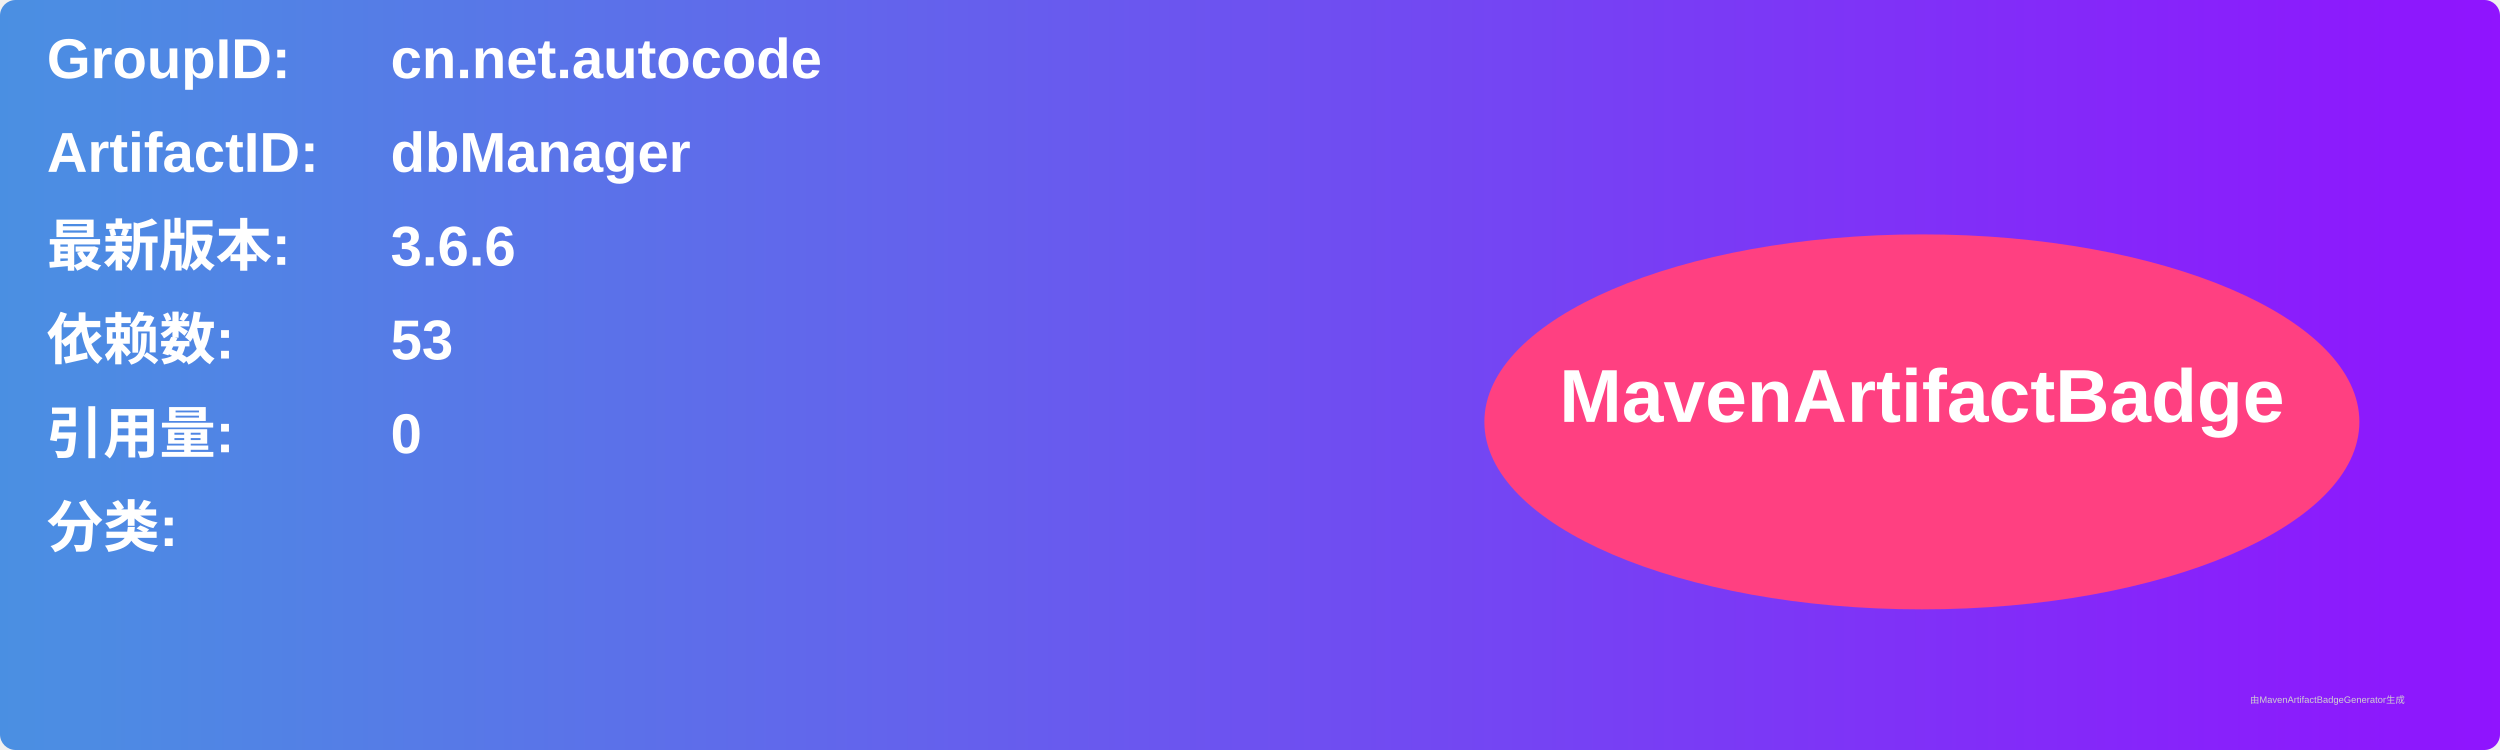
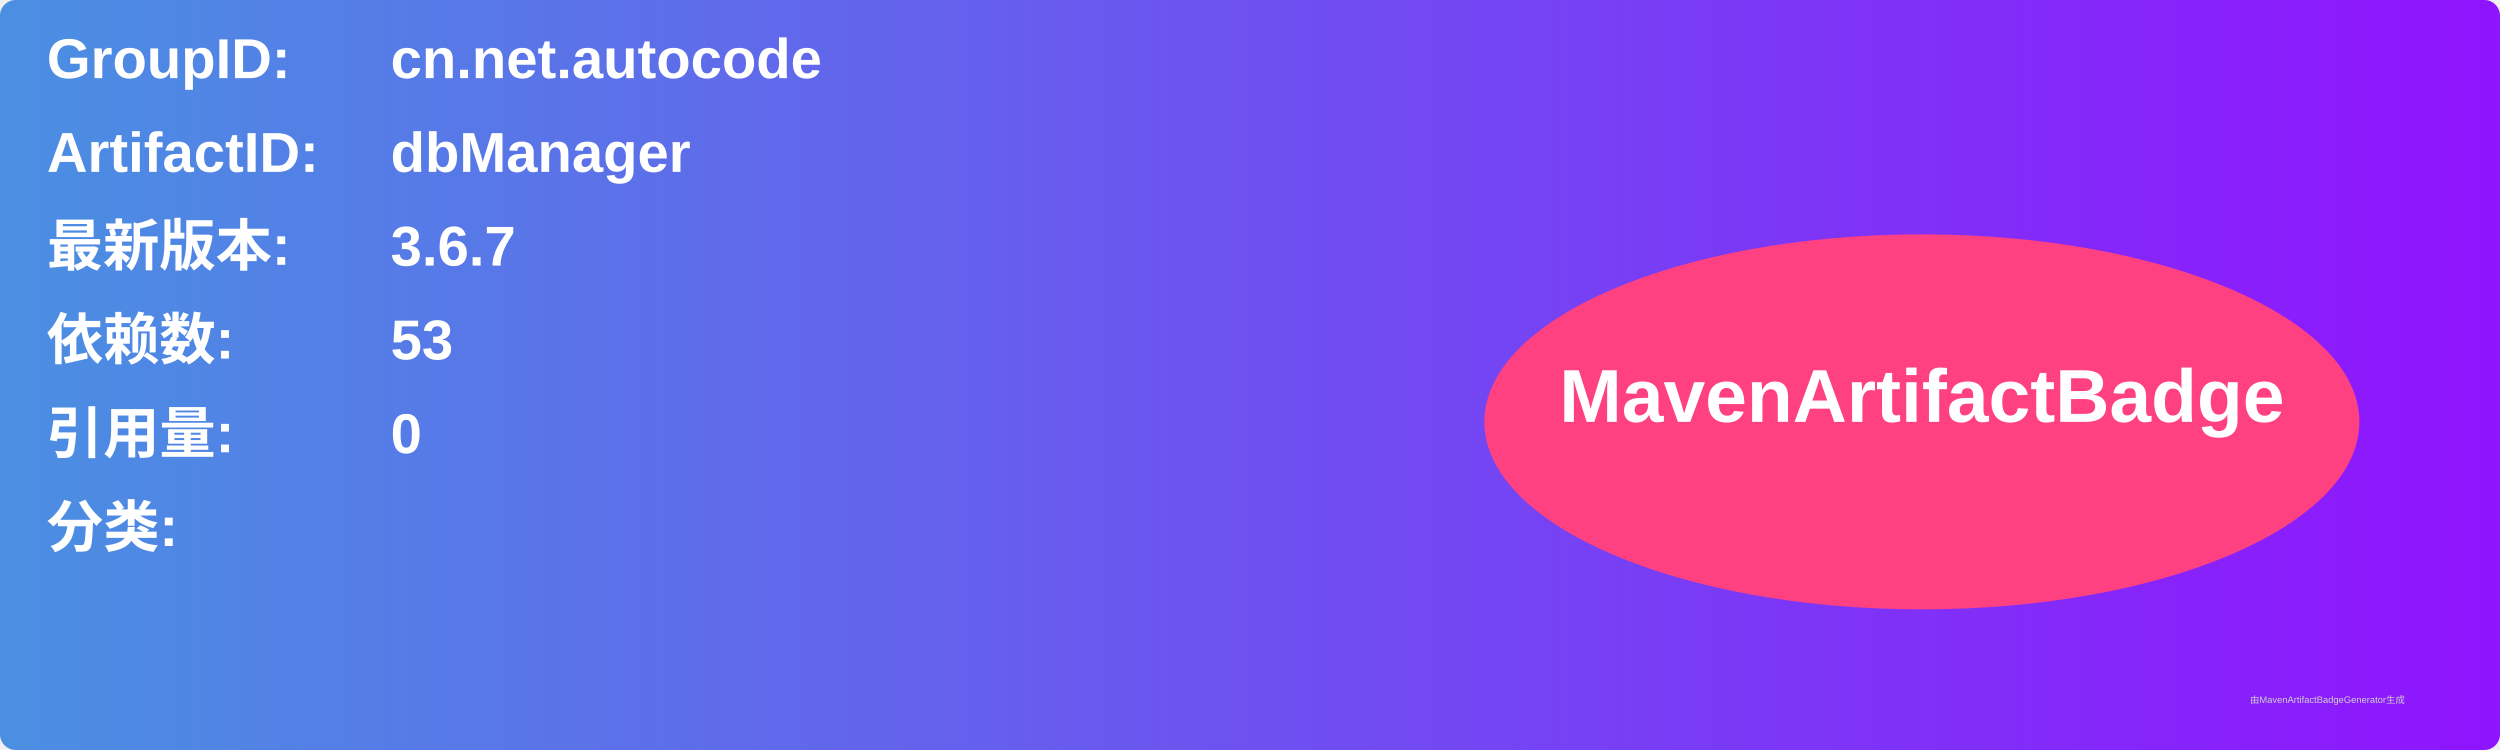
<svg xmlns="http://www.w3.org/2000/svg" width="800" height="240" viewBox="0 0 800 240">
  <linearGradient id="grad" x1="0%" y1="0%" x2="100%" y2="0%">
    <stop offset="0%" stop-color="#4a90e2" />
    <stop offset="100%" stop-color="#9013fe" />
  </linearGradient>
  <rect width="100%" height="100%" rx="5" ry="5" fill="url(#grad)" />
  <g transform="translate(15, 15)">
    <text x="0" y="10" font-family="Arial" font-size="18" fill="white" font-weight="bold" width="260">GroupID:</text>
    <text x="110" y="10" font-family="Arial" font-size="18" fill="white" font-weight="bold" width="460">cn.net.autocode</text>
    <text x="0" y="40" font-family="Arial" font-size="18" fill="white" font-weight="bold" width="260">ArtifactID:</text>
    <text x="110" y="40" font-family="Arial" font-size="18" fill="white" font-weight="bold" width="460">dbManager</text>
    <text x="0" y="70" font-family="Arial" font-size="18" fill="white" font-weight="bold">最新版本:</text>
    <text x="110" y="70" font-family="Arial" font-size="18" fill="white" font-weight="bold">
-       <tspan font-weight="bold">3.6.6</tspan>
+       <tspan font-weight="bold">3.6.7</tspan>
    </text>
    <text x="0" y="100" font-family="Arial" font-size="18" fill="white" font-weight="bold">依赖数: </text>
    <text x="110" y="100" font-family="Arial" font-size="18" fill="white">
      <tspan font-weight="bold">53</tspan>
    </text>
    <text x="0" y="130" font-family="Arial" font-size="18" fill="white" font-weight="bold">引用量: </text>
    <text x="110" y="130" font-family="Arial" font-size="18" fill="white">
      <tspan font-weight="bold">0</tspan>
    </text>
    <text x="0" y="160" font-family="Arial" font-size="18" fill="white" font-weight="bold">分类:</text>
    <text x="10" y="190" font-family="Arial" font-size="10" fill="white">
      <tspan font-weight="bold" />
    </text>
    <ellipse cx="600" cy="120" rx="140" ry="60" fill="#ff4081" />
    <text x="600" y="120" text-anchor="middle" font-family="Arial" font-size="24" fill="white" font-weight="bold">MavenArtifactBadge</text>
  </g>
  <text x="720" y="225" font-family="Arial" font-size="3" fill="#d0d0d0">由MavenArtifactBadgeGenerator生成</text>
</svg>
